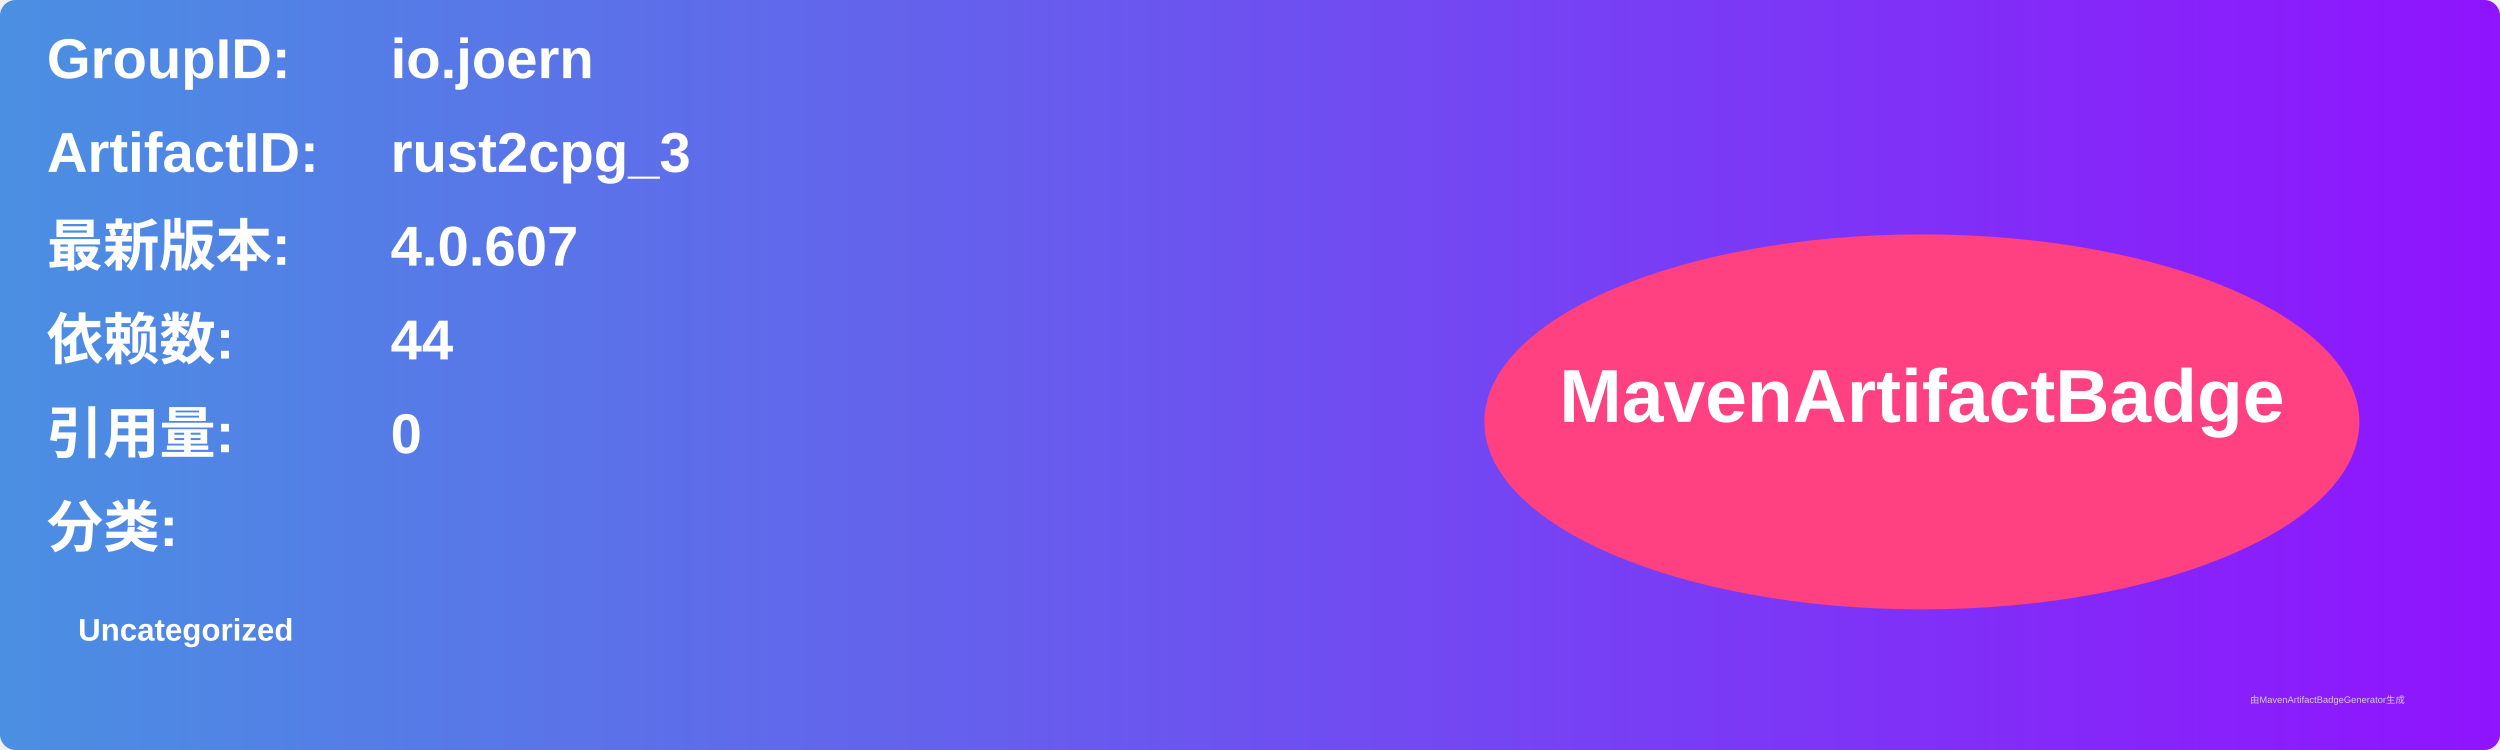
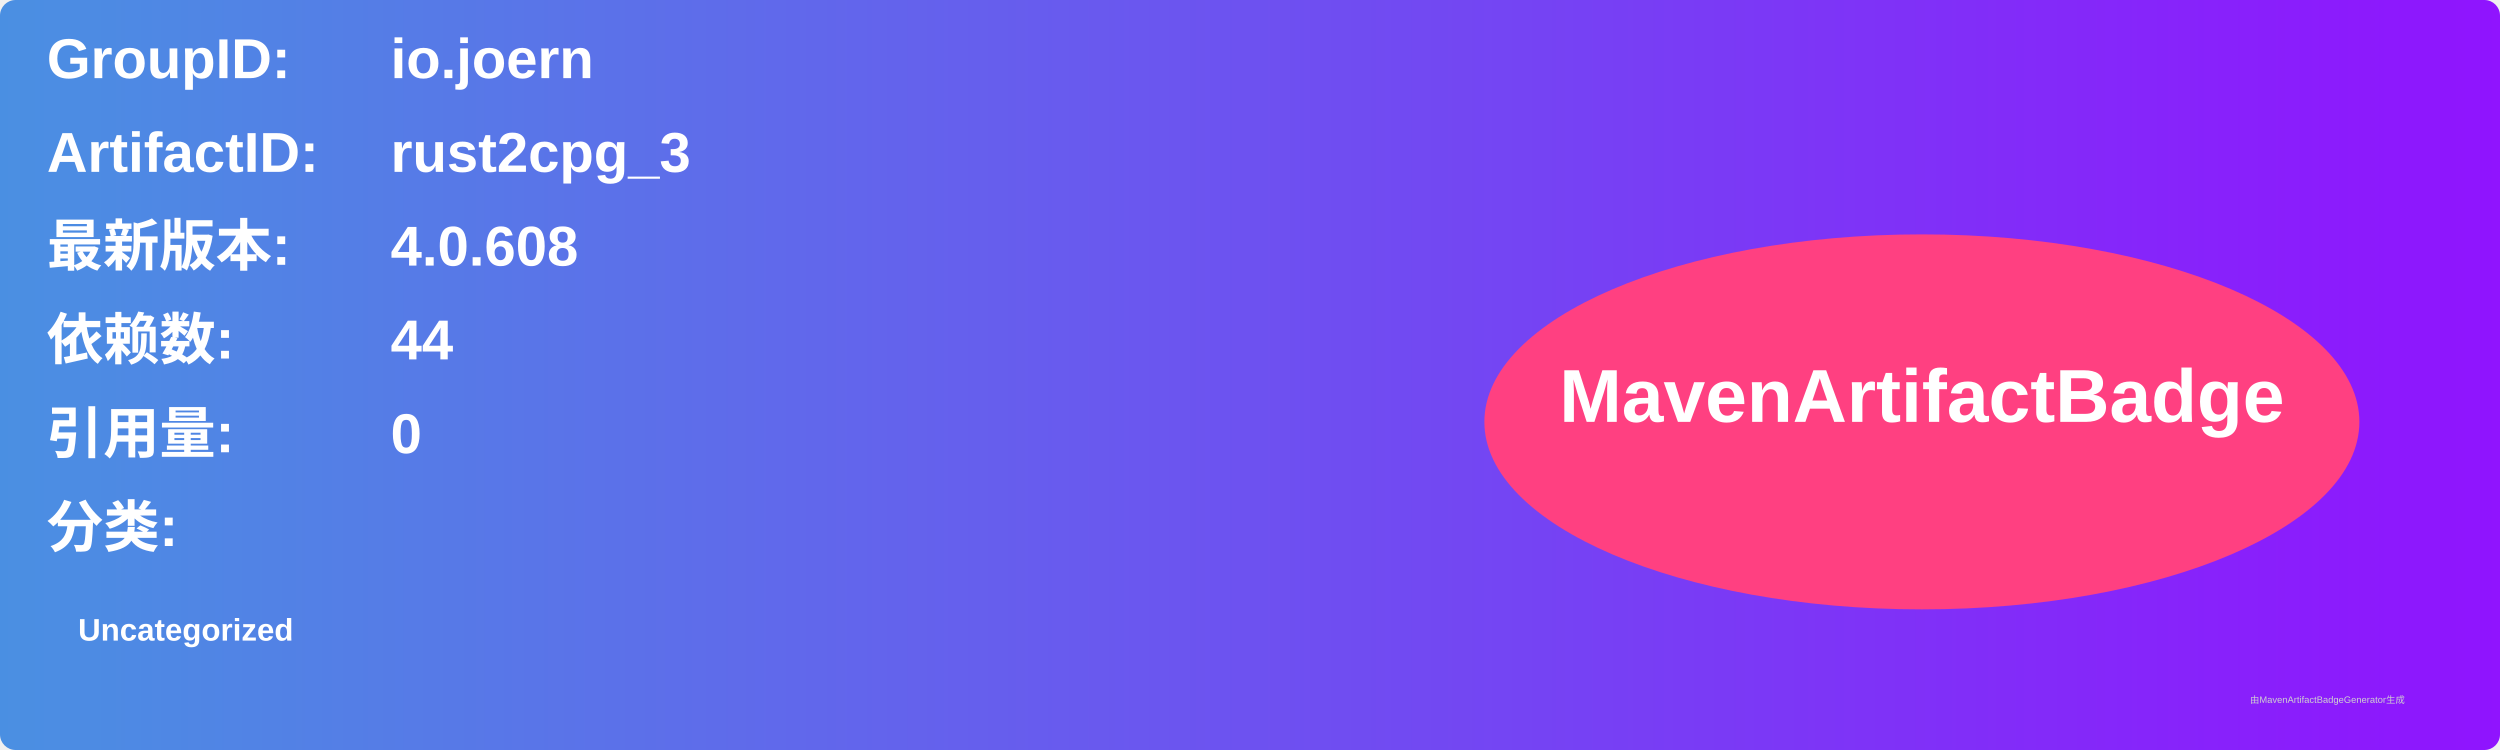
<svg xmlns="http://www.w3.org/2000/svg" width="800" height="240" viewBox="0 0 800 240">
  <linearGradient id="grad" x1="0%" y1="0%" x2="100%" y2="0%">
    <stop offset="0%" stop-color="#4a90e2" />
    <stop offset="100%" stop-color="#9013fe" />
  </linearGradient>
  <rect width="100%" height="100%" rx="5" ry="5" fill="url(#grad)" />
  <g transform="translate(15, 15)">
    <text x="0" y="10" font-family="Arial" font-size="18" fill="white" font-weight="bold" width="260">GroupID:</text>
    <text x="110" y="10" font-family="Arial" font-size="18" fill="white" font-weight="bold" width="460">io.joern</text>
    <text x="0" y="40" font-family="Arial" font-size="18" fill="white" font-weight="bold" width="260">ArtifactID:</text>
    <text x="110" y="40" font-family="Arial" font-size="18" fill="white" font-weight="bold" width="460">rust2cpg_3</text>
    <text x="0" y="70" font-family="Arial" font-size="18" fill="white" font-weight="bold">最新版本:</text>
    <text x="110" y="70" font-family="Arial" font-size="18" fill="white" font-weight="bold">
-       <tspan font-weight="bold">4.0.607</tspan>
+       <tspan font-weight="bold">4.0.608</tspan>
    </text>
    <text x="0" y="100" font-family="Arial" font-size="18" fill="white" font-weight="bold">依赖数: </text>
    <text x="110" y="100" font-family="Arial" font-size="18" fill="white">
      <tspan font-weight="bold">44</tspan>
    </text>
    <text x="0" y="130" font-family="Arial" font-size="18" fill="white" font-weight="bold">引用量: </text>
    <text x="110" y="130" font-family="Arial" font-size="18" fill="white">
      <tspan font-weight="bold">0</tspan>
    </text>
    <text x="0" y="160" font-family="Arial" font-size="18" fill="white" font-weight="bold">分类:</text>
    <text x="10" y="190" font-family="Arial" font-size="10" fill="white">
      <tspan font-weight="bold">Uncategorized</tspan>
    </text>
    <ellipse cx="600" cy="120" rx="140" ry="60" fill="#ff4081" />
    <text x="600" y="120" text-anchor="middle" font-family="Arial" font-size="24" fill="white" font-weight="bold">MavenArtifactBadge</text>
  </g>
  <text x="720" y="225" font-family="Arial" font-size="3" fill="#d0d0d0">由MavenArtifactBadgeGenerator生成</text>
</svg>
